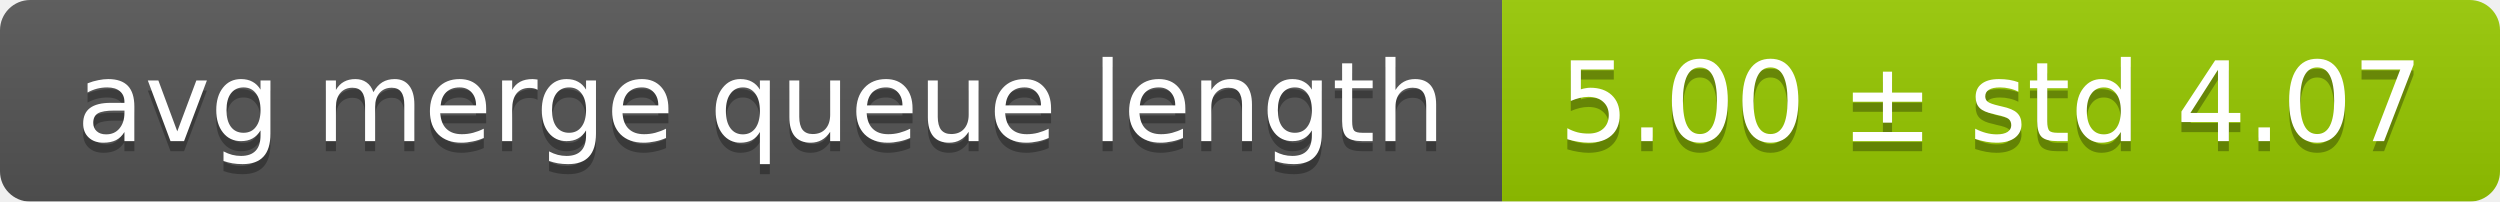
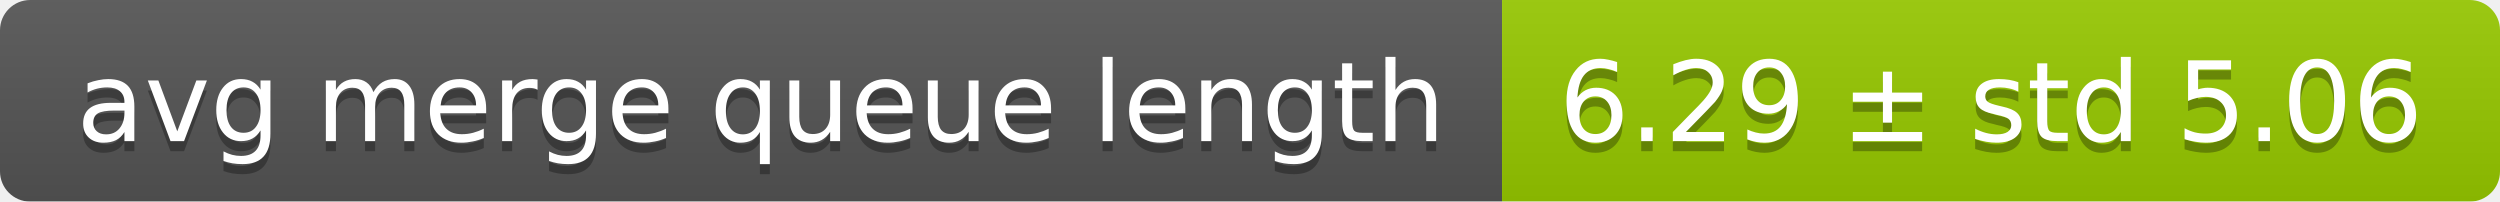
<svg xmlns="http://www.w3.org/2000/svg" width="248" height="20">
  <linearGradient id="smooth" x2="0" y2="100%">
    <stop offset="0" stop-color="#bbb" stop-opacity=".1" />
    <stop offset="1" stop-opacity=".1" />
  </linearGradient>
  <mask id="round">
    <rect width="248" height="20" rx="3" fill="#fff" />
  </mask>
  <g mask="url(#round)">
    <rect width="149" height="20" fill="#555" />
    <rect x="149" width="99" height="20" fill="#97ca00" />
    <rect width="248" height="20" fill="url(#smooth)" />
  </g>
  <g fill="#fff" text-anchor="middle" font-family="DejaVu Sans,Verdana,Geneva,sans-serif" font-size="11">
    <text x="75.5" y="15" fill="#010101" fill-opacity=".3">avg merge queue length</text>
    <text x="75.5" y="14">avg merge queue length</text>
-     <text x="197.5" y="15" fill="#010101" fill-opacity=".3">5.00 ± std 4.07</text>
-     <text x="197.5" y="14">5.00 ± std 4.07</text>
+     <text x="197.5" y="15" fill="#010101" fill-opacity=".3">6.29 ± std 5.06</text>
+     <text x="197.5" y="14">6.29 ± std 5.06</text>
  </g>
</svg>
